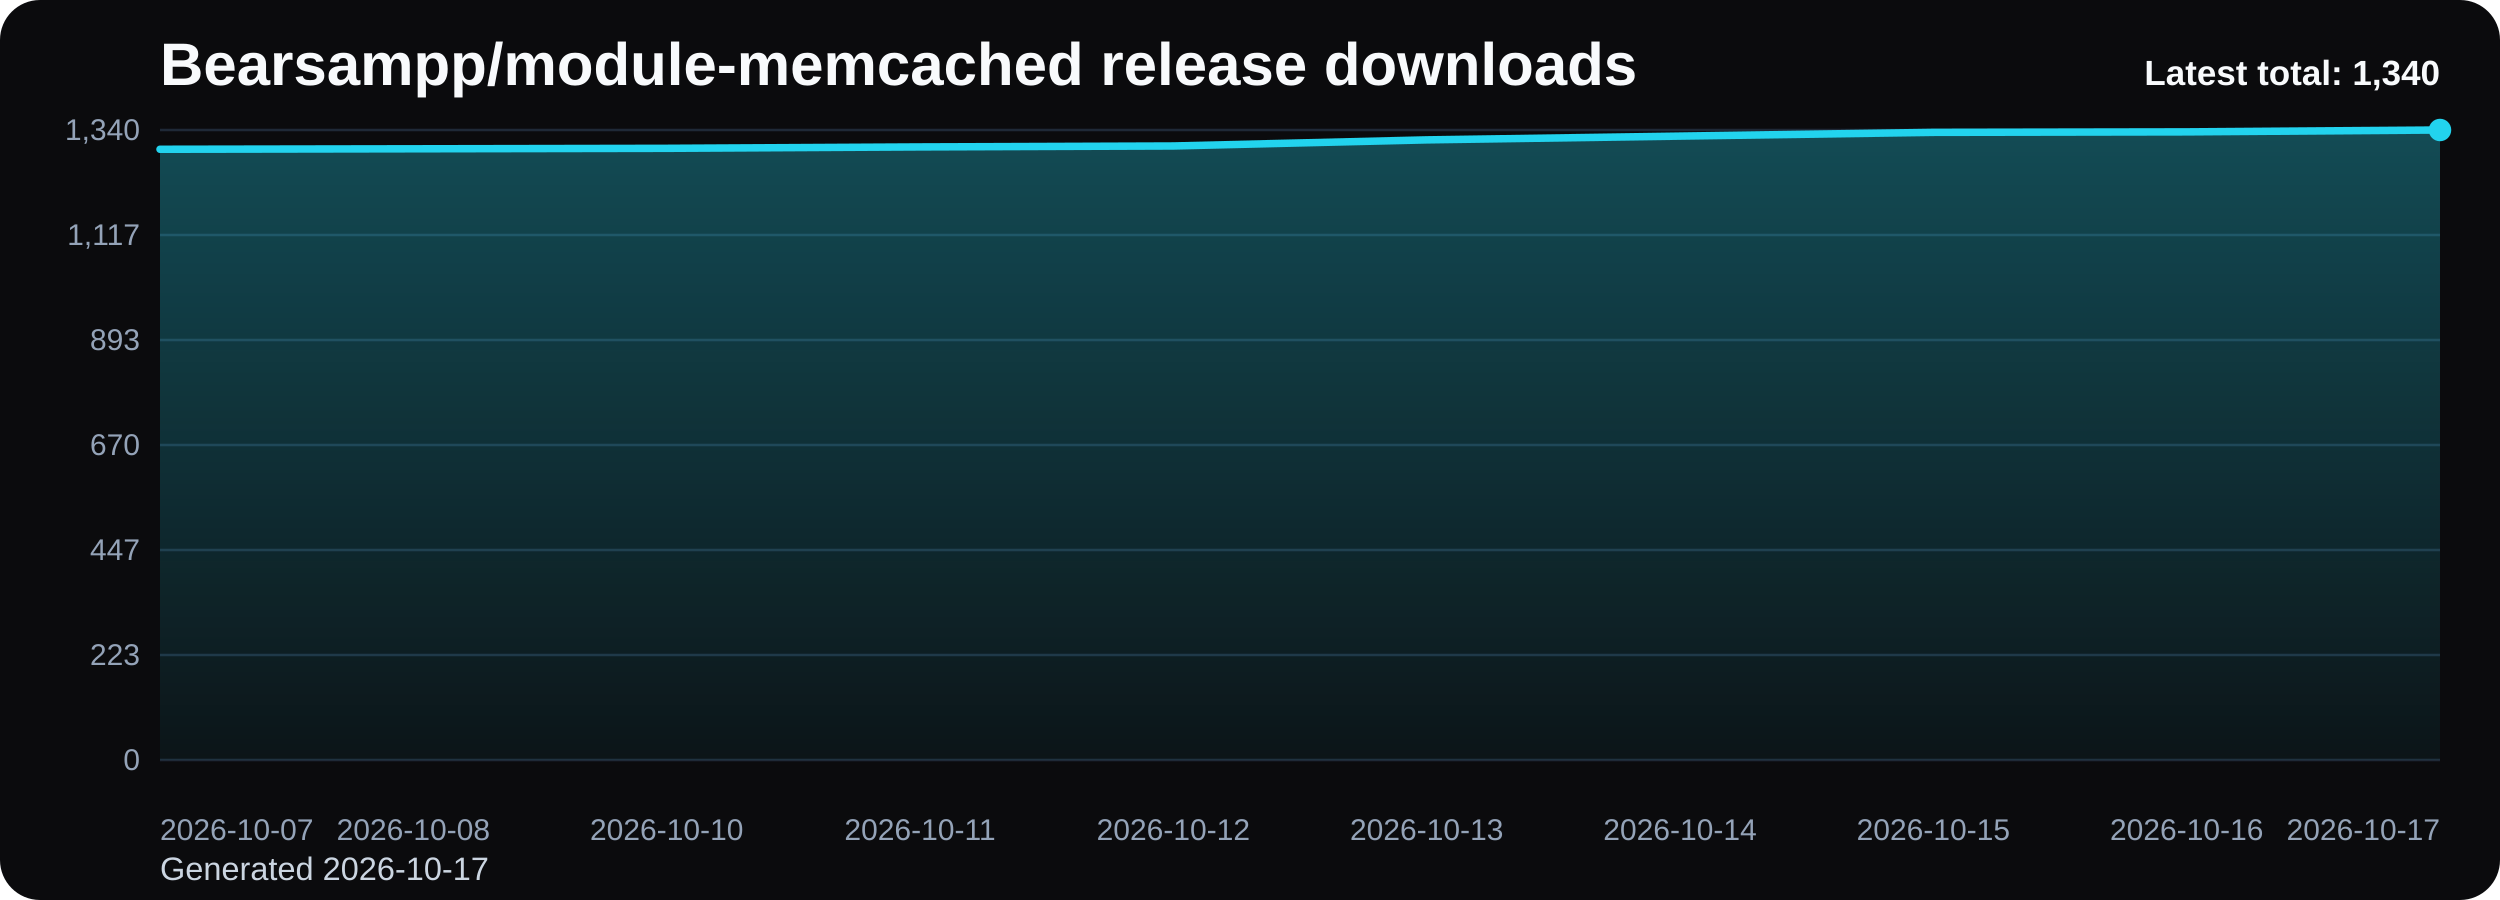
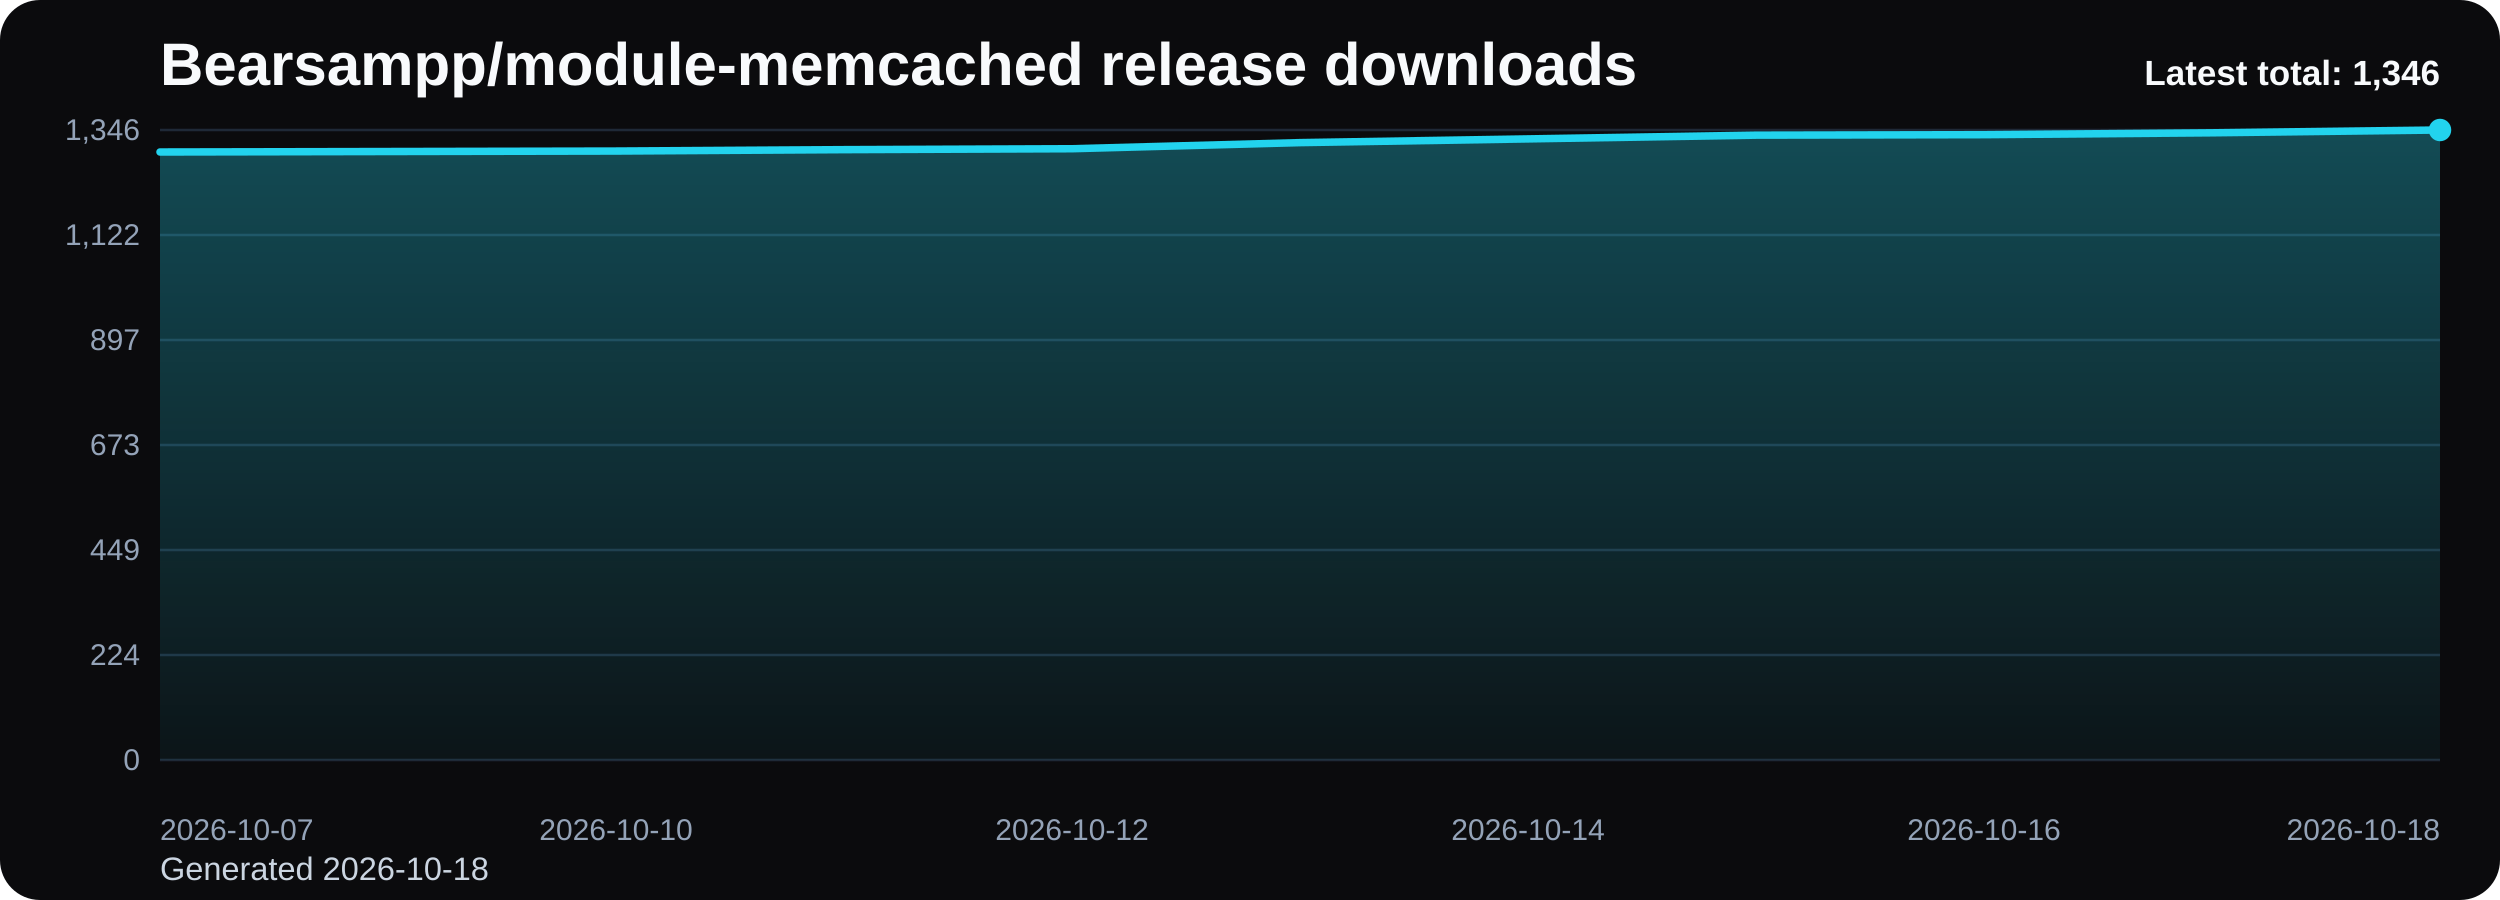
<svg xmlns="http://www.w3.org/2000/svg" viewBox="0 0 1000 360" role="img" aria-label="Bearsampp/module-memcached release downloads chart">
  <defs>
    <linearGradient id="fill-total-trend-black" x1="0" y1="0" x2="0" y2="1">
      <stop offset="0%" stop-color="#22d3ee" stop-opacity="0.32" />
      <stop offset="100%" stop-color="#22d3ee" stop-opacity="0.05" />
    </linearGradient>
    <style>
      .bg { fill: #0b0b0d; }
      .title { font: 700 24px Arial, sans-serif; fill: #f8fafc; }
      .sub { font: 400 13px Arial, sans-serif; fill: #cbd5e1; }
      .grid { stroke: #1f2937; stroke-width: 1; }
      .axis { font: 400 12px Arial, sans-serif; fill: #94a3b8; }
      .line { fill: none; stroke: #22d3ee; stroke-width: 3; stroke-linecap: round; stroke-linejoin: round; }
      .dot { fill: #22d3ee; }
      .value { font: 600 11px Arial, sans-serif; fill: #cbd5e1; }
      .latest { font: 700 14px Arial, sans-serif; fill: #f8fafc; }
    </style>
  </defs>
  <rect class="bg" x="0" y="0" width="1000" height="360" rx="16" />
  <text class="title" x="64" y="34">Bearsampp/module-memcached release downloads</text>
-   <text class="sub" x="64" y="352">Generated 2026-10-17</text>
+   <text class="sub" x="64" y="352">Generated 2026-10-18</text>
  <line x1="64" y1="52.00" x2="976" y2="52.00" class="grid" />
-   <text x="56" y="56.00" text-anchor="end" class="axis">1,340</text>
+   <text x="56" y="56.00" text-anchor="end" class="axis">1,346</text>
  <line x1="64" y1="94.00" x2="976" y2="94.00" class="grid" />
-   <text x="56" y="98.00" text-anchor="end" class="axis">1,117</text>
+   <text x="56" y="98.00" text-anchor="end" class="axis">1,122</text>
  <line x1="64" y1="136.00" x2="976" y2="136.00" class="grid" />
-   <text x="56" y="140.00" text-anchor="end" class="axis">893</text>
+   <text x="56" y="140.00" text-anchor="end" class="axis">897</text>
  <line x1="64" y1="178.00" x2="976" y2="178.00" class="grid" />
-   <text x="56" y="182.00" text-anchor="end" class="axis">670</text>
+   <text x="56" y="182.00" text-anchor="end" class="axis">673</text>
  <line x1="64" y1="220.00" x2="976" y2="220.00" class="grid" />
-   <text x="56" y="224.00" text-anchor="end" class="axis">447</text>
+   <text x="56" y="224.00" text-anchor="end" class="axis">449</text>
  <line x1="64" y1="262.00" x2="976" y2="262.00" class="grid" />
-   <text x="56" y="266.00" text-anchor="end" class="axis">223</text>
+   <text x="56" y="266.00" text-anchor="end" class="axis">224</text>
  <line x1="64" y1="304.00" x2="976" y2="304.00" class="grid" />
  <text x="56" y="308.00" text-anchor="end" class="axis">0</text>
-   <path d="M 64.00 304 L 64.00 59.71 L 165.33 59.52 L 266.67 59.33 L 368.00 58.77 L 469.33 58.39 L 570.67 55.95 L 672.00 54.44 L 773.33 52.94 L 874.67 52.75 L 976.00 52.00 L 976.00 304 Z" fill="url(#fill-total-trend-black)" />
-   <polyline class="line" points="64.00,59.71 165.33,59.52 266.67,59.33 368.00,58.77 469.33,58.39 570.67,55.95 672.00,54.44 773.33,52.94 874.67,52.75 976.00,52.00" />
+   <path d="M 64.00 304 L 64.00 60.80 L 155.20 60.61 L 246.40 60.42 L 337.60 59.86 L 428.80 59.49 L 520.00 57.05 L 611.20 55.56 L 702.40 54.06 L 793.60 53.87 L 884.80 53.12 L 976.00 52.00 L 976.00 304 Z" fill="url(#fill-total-trend-black)" />
+   <polyline class="line" points="64.00,60.80 155.20,60.61 246.40,60.42 337.60,59.86 428.80,59.49 520.00,57.05 611.20,55.56 702.40,54.06 793.60,53.87 884.80,53.12 976.00,52.00" />
  <circle class="dot" cx="976.00" cy="52.00" r="4.5" />
  <text class="axis" x="64.00" y="336" text-anchor="start">2026-10-07</text>
-   <text class="axis" x="165.33" y="336" text-anchor="middle">2026-10-08</text>
-   <text class="axis" x="266.67" y="336" text-anchor="middle">2026-10-10</text>
-   <text class="axis" x="368.00" y="336" text-anchor="middle">2026-10-11</text>
-   <text class="axis" x="469.33" y="336" text-anchor="middle">2026-10-12</text>
-   <text class="axis" x="570.67" y="336" text-anchor="middle">2026-10-13</text>
-   <text class="axis" x="672.00" y="336" text-anchor="middle">2026-10-14</text>
-   <text class="axis" x="773.33" y="336" text-anchor="middle">2026-10-15</text>
-   <text class="axis" x="874.67" y="336" text-anchor="middle">2026-10-16</text>
-   <text class="axis" x="976.00" y="336" text-anchor="end">2026-10-17</text>
-   <text class="latest" x="976" y="34" text-anchor="end">Latest total: 1,340</text>
+   <text class="axis" x="246.40" y="336" text-anchor="middle">2026-10-10</text>
+   <text class="axis" x="428.80" y="336" text-anchor="middle">2026-10-12</text>
+   <text class="axis" x="611.20" y="336" text-anchor="middle">2026-10-14</text>
+   <text class="axis" x="793.60" y="336" text-anchor="middle">2026-10-16</text>
+   <text class="axis" x="976.00" y="336" text-anchor="end">2026-10-18</text>
+   <text class="latest" x="976" y="34" text-anchor="end">Latest total: 1,346</text>
</svg>
